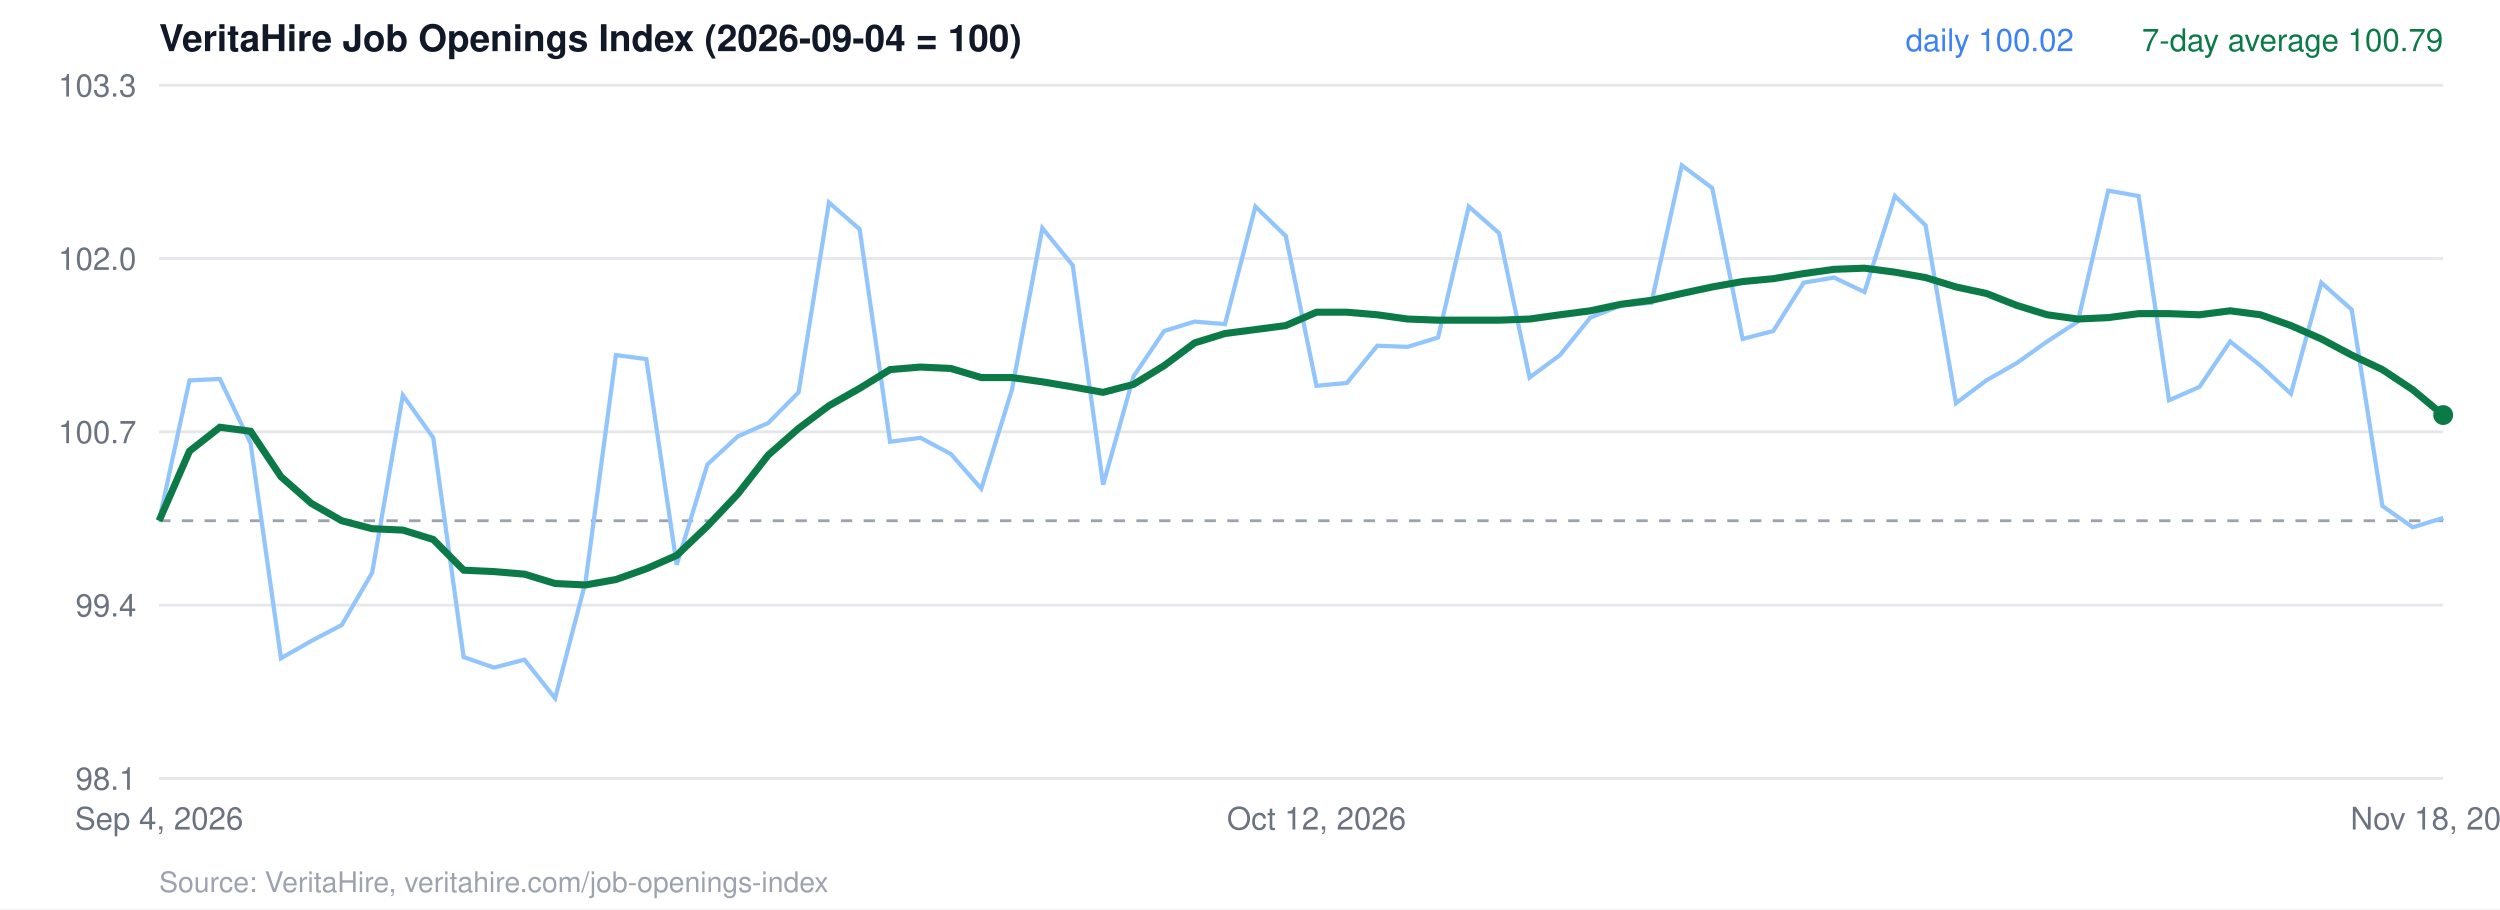
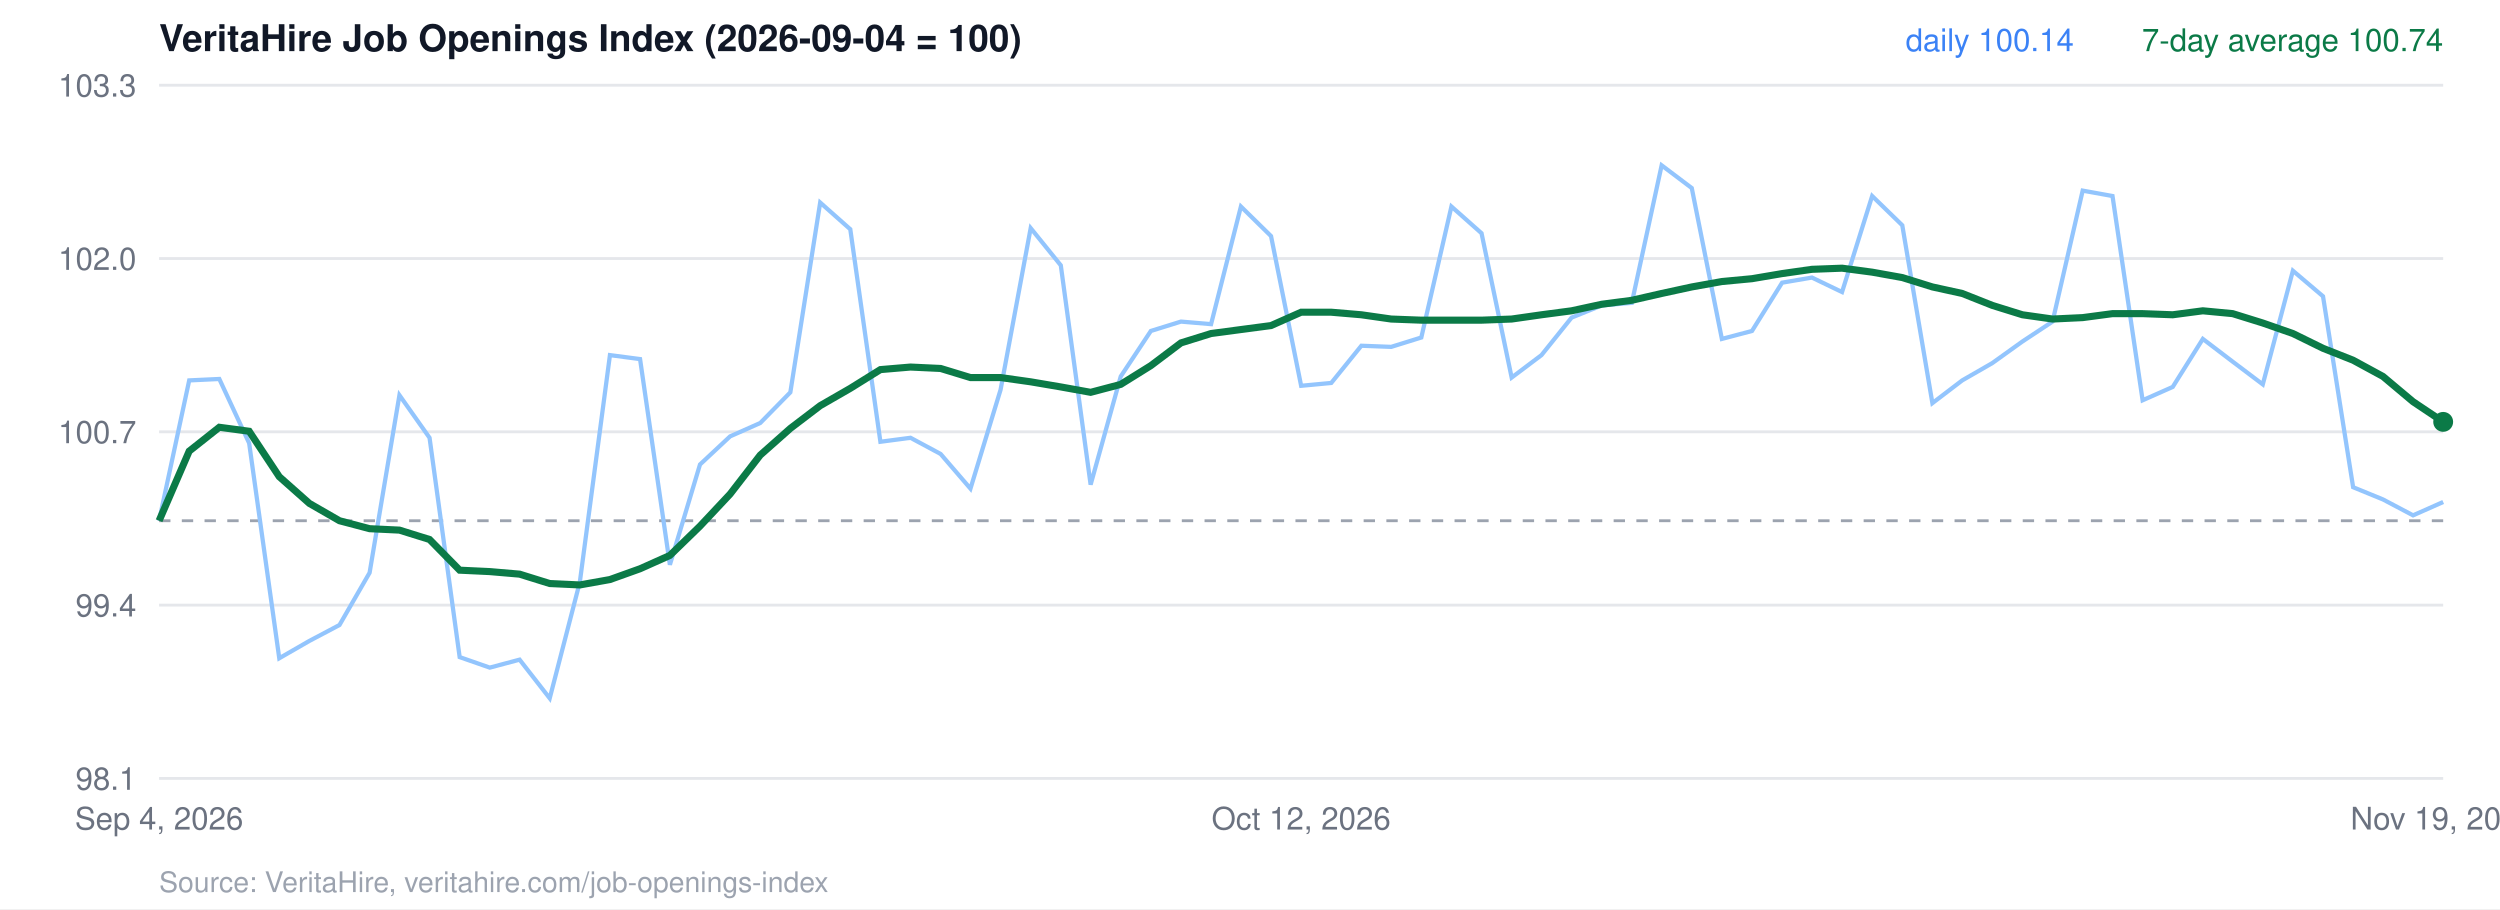
<svg xmlns="http://www.w3.org/2000/svg" viewBox="0 0 880 320" width="880" height="320" font-family="Helvetica, Arial, sans-serif">
  <rect width="880" height="320" fill="#ffffff" />
  <text x="56" y="18" font-size="13" font-weight="700" fill="#111827">VeritaHire Job Openings Index (2026-09-04 = 100)</text>
  <line x1="56" x2="860" y1="274.0" y2="274.0" stroke="#e5e7eb" />
  <text x="48" y="278.0" text-anchor="end" font-size="11" fill="#6b7280">98.1</text>
  <line x1="56" x2="860" y1="213.0" y2="213.0" stroke="#e5e7eb" />
  <text x="48" y="217.0" text-anchor="end" font-size="11" fill="#6b7280">99.4</text>
  <line x1="56" x2="860" y1="152.0" y2="152.0" stroke="#e5e7eb" />
  <text x="48" y="156.0" text-anchor="end" font-size="11" fill="#6b7280">100.7</text>
  <line x1="56" x2="860" y1="91.0" y2="91.0" stroke="#e5e7eb" />
  <text x="48" y="95.0" text-anchor="end" font-size="11" fill="#6b7280">102.0</text>
  <line x1="56" x2="860" y1="30.0" y2="30.0" stroke="#e5e7eb" />
  <text x="48" y="34.0" text-anchor="end" font-size="11" fill="#6b7280">103.3</text>
  <line x1="56" x2="860" y1="183.3" y2="183.3" stroke="#9ca3af" stroke-dasharray="4 4" />
-   <polyline points="56.0,183.3 66.7,133.9 77.4,133.4 88.2,156.0 98.9,231.7 109.6,225.6 120.3,220.0 131.0,201.6 141.8,139.1 152.5,154.1 163.2,231.3 173.9,235.0 184.6,232.2 195.4,245.8 206.1,204.9 216.8,125.0 227.5,126.4 238.2,198.8 249.0,163.5 259.7,153.6 270.4,148.9 281.1,138.1 291.8,71.3 302.6,80.7 313.3,155.5 324.0,154.1 334.7,159.8 345.4,172.0 356.2,137.2 366.9,80.3 377.6,93.4 388.3,170.6 399.0,132.5 409.8,116.5 420.5,113.2 431.2,114.1 441.9,72.7 452.6,83.1 463.4,135.8 474.1,134.8 484.8,121.7 495.5,122.1 506.2,118.8 517.0,72.7 527.7,82.1 538.4,132.9 549.1,125.0 559.8,111.8 570.6,107.5 581.3,106.6 592.0,58.2 602.7,66.2 613.4,119.3 624.2,116.5 634.9,99.5 645.6,97.7 656.3,102.8 667.0,69.0 677.8,79.3 688.5,141.9 699.2,133.9 709.9,127.8 720.6,120.2 731.4,113.2 742.1,67.1 752.8,69.0 763.5,140.9 774.2,136.2 785.0,120.2 795.7,128.7 806.4,138.6 817.1,99.5 827.8,109.0 838.6,178.1 849.3,185.6 860.0,182.3" fill="none" stroke="#93c5fd" stroke-width="1.5" />
-   <polyline points="56.0,183.3 66.7,158.8 77.4,150.4 88.2,151.8 98.9,167.8 109.6,177.2 120.3,183.3 131.0,186.1 141.8,186.6 152.5,189.9 163.2,200.7 173.9,201.2 184.6,202.1 195.4,205.4 206.1,205.9 216.8,204.0 227.5,200.2 238.2,195.5 249.0,185.2 259.7,173.9 270.4,160.2 281.1,150.8 291.8,142.8 302.6,136.7 313.3,130.1 324.0,129.2 334.7,129.7 345.4,132.9 356.2,132.9 366.9,134.4 377.6,136.2 388.3,138.1 399.0,135.3 409.8,128.7 420.5,120.7 431.2,117.4 441.9,116.0 452.6,114.6 463.4,109.9 474.1,109.9 484.8,110.8 495.5,112.3 506.2,112.7 517.0,112.7 527.7,112.7 538.4,112.3 549.1,110.8 559.8,109.4 570.6,107.1 581.3,105.7 592.0,103.3 602.7,101.0 613.4,99.1 624.2,98.1 634.9,96.3 645.6,94.8 656.3,94.4 667.0,95.8 677.8,97.7 688.5,101.0 699.2,103.3 709.9,107.5 720.6,110.8 731.4,112.3 742.1,111.8 752.8,110.4 763.5,110.4 774.2,110.8 785.0,109.4 795.7,110.8 806.4,114.6 817.1,119.3 827.8,125.0 838.6,130.1 849.3,137.2 860.0,146.1" fill="none" stroke="#0b7a47" stroke-width="2.5" />
-   <circle cx="860.0" cy="146.1" r="3.5" fill="#0b7a47" />
-   <text x="860" y="18" text-anchor="end" font-size="11" fill="#0b7a47">7-day average 100.79</text>
-   <text x="730" y="18" text-anchor="end" font-size="11" fill="#3b82f6">daily 100.02</text>
+   <polyline points="56.0,183.3 66.6,133.9 77.2,133.4 87.7,156.0 98.3,231.7 108.9,225.6 119.5,220.0 130.1,201.6 140.6,139.1 151.2,154.1 161.8,231.3 172.4,235.0 182.9,232.2 193.5,245.8 204.1,204.9 214.7,125.0 225.3,126.4 235.8,198.8 246.4,163.5 257.0,153.6 267.6,148.9 278.2,138.1 288.7,71.3 299.3,80.7 309.9,155.5 320.5,154.1 331.1,159.8 341.6,172.0 352.2,137.2 362.8,80.3 373.4,93.4 383.9,170.6 394.5,132.5 405.1,116.5 415.7,113.2 426.3,114.1 436.8,72.7 447.4,83.1 458.0,135.8 468.6,134.8 479.2,121.7 489.7,122.1 500.3,118.8 510.9,72.7 521.5,82.1 532.1,132.9 542.6,125.0 553.2,111.8 563.8,107.5 574.4,106.6 584.9,58.2 595.5,66.2 606.1,119.3 616.7,116.5 627.3,99.5 637.8,97.7 648.4,102.8 659.0,69.0 669.6,79.3 680.2,141.9 690.7,133.9 701.3,127.8 711.9,120.2 722.5,113.2 733.1,67.1 743.6,69.0 754.2,140.9 764.8,136.2 775.4,119.3 785.9,127.3 796.5,135.3 807.1,95.3 817.7,104.3 828.3,171.5 838.8,175.8 849.4,181.4 860.0,176.7" fill="none" stroke="#93c5fd" stroke-width="1.5" />
+   <polyline points="56.0,183.3 66.6,158.8 77.2,150.4 87.7,151.8 98.3,167.8 108.9,177.2 119.5,183.3 130.1,186.1 140.6,186.6 151.2,189.9 161.8,200.7 172.4,201.2 182.9,202.1 193.5,205.4 204.1,205.9 214.7,204.0 225.3,200.2 235.8,195.5 246.4,185.2 257.0,173.9 267.6,160.2 278.2,150.8 288.7,142.8 299.3,136.7 309.9,130.1 320.5,129.2 331.1,129.7 341.6,132.9 352.2,132.9 362.8,134.4 373.4,136.2 383.9,138.1 394.5,135.3 405.1,128.7 415.7,120.7 426.3,117.4 436.8,116.0 447.4,114.6 458.0,109.9 468.6,109.9 479.2,110.8 489.7,112.3 500.3,112.7 510.9,112.7 521.5,112.7 532.1,112.3 542.6,110.8 553.2,109.4 563.8,107.1 574.4,105.7 584.9,103.3 595.5,101.0 606.1,99.1 616.7,98.1 627.3,96.3 637.8,94.8 648.4,94.4 659.0,95.8 669.6,97.7 680.2,101.0 690.7,103.3 701.3,107.5 711.9,110.8 722.5,112.3 733.1,111.8 743.6,110.4 754.2,110.4 764.8,110.8 775.4,109.4 785.9,110.4 796.5,113.7 807.1,117.4 817.7,122.6 828.3,126.8 838.8,132.5 849.4,141.4 860.0,148.5" fill="none" stroke="#0b7a47" stroke-width="2.5" />
+   <circle cx="860.0" cy="148.5" r="3.5" fill="#0b7a47" />
+   <text x="860" y="18" text-anchor="end" font-size="11" fill="#0b7a47">7-day average 100.74</text>
+   <text x="730" y="18" text-anchor="end" font-size="11" fill="#3b82f6">daily 100.14</text>
  <text x="56.0" y="292" text-anchor="middle" font-size="11" fill="#6b7280">Sep 4, 2026</text>
-   <text x="463.4" y="292" text-anchor="middle" font-size="11" fill="#6b7280">Oct 12, 2026</text>
-   <text x="860.0" y="292" text-anchor="middle" font-size="11" fill="#6b7280">Nov 18, 2026</text>
+   <text x="458.0" y="292" text-anchor="middle" font-size="11" fill="#6b7280">Oct 12, 2026</text>
+   <text x="860.0" y="292" text-anchor="middle" font-size="11" fill="#6b7280">Nov 19, 2026</text>
  <text x="56" y="314" font-size="10" fill="#9ca3af">Source: VeritaHire, veritahire.com/job-openings-index</text>
</svg>
